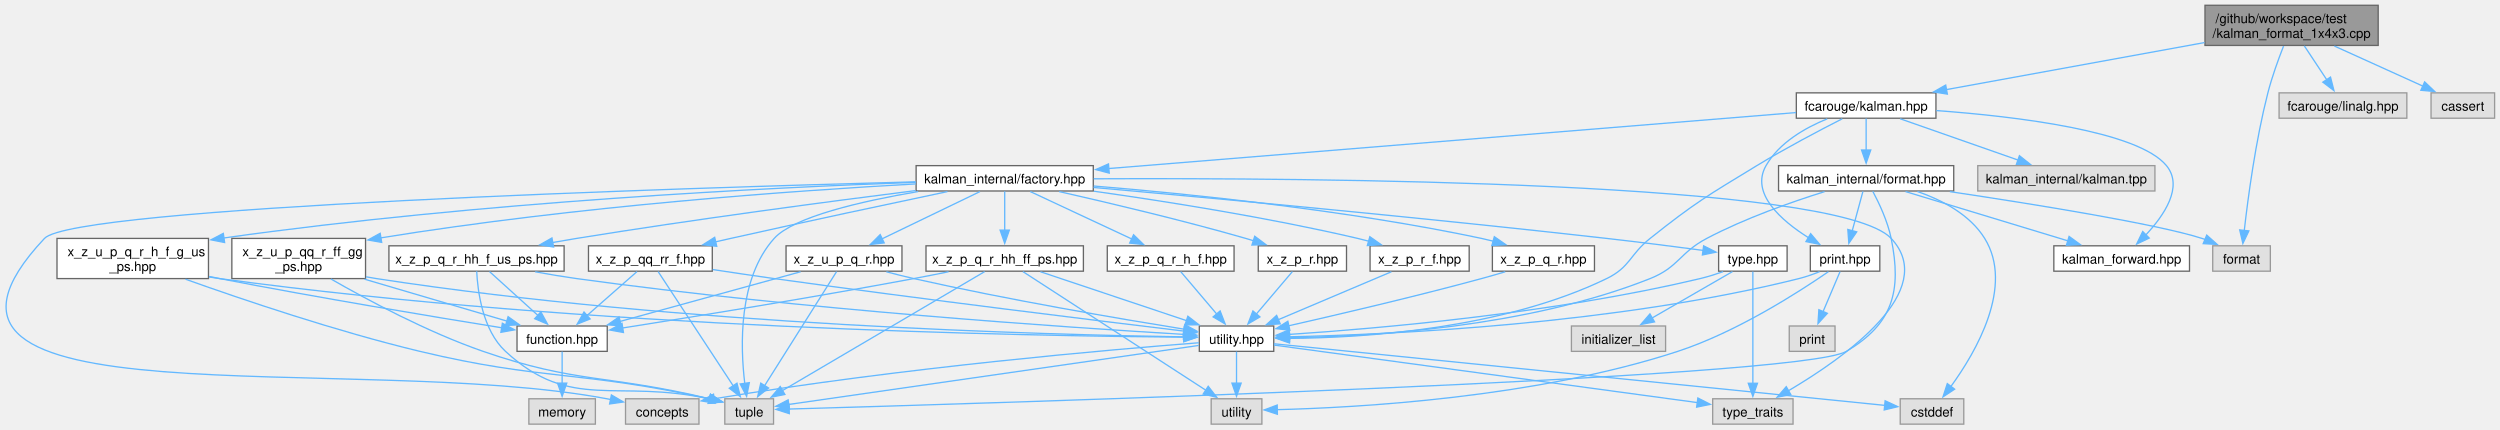
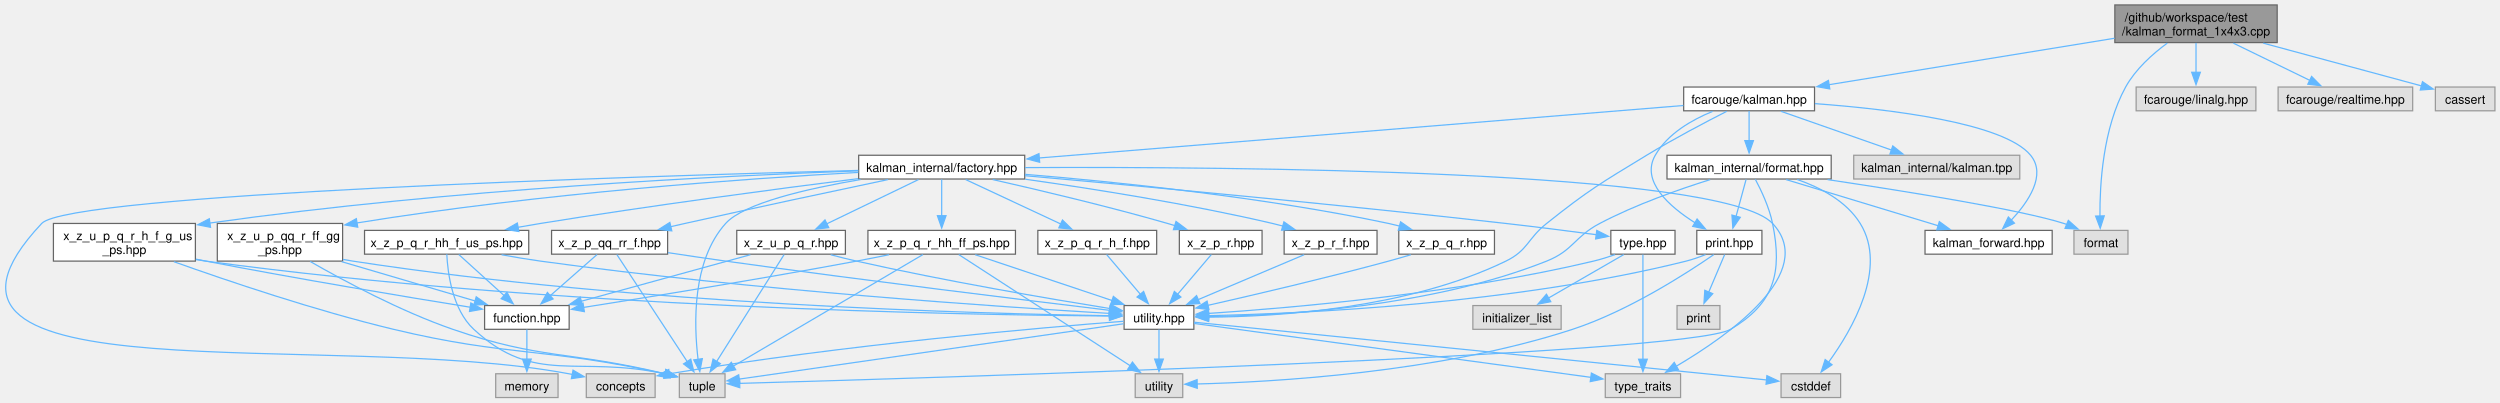
- <svg xmlns="http://www.w3.org/2000/svg" xmlns:xlink="http://www.w3.org/1999/xlink" width="1898pt" height="326pt" viewBox="0.00 0.00 1897.80 326.00">
+ <svg xmlns="http://www.w3.org/2000/svg" xmlns:xlink="http://www.w3.org/1999/xlink" width="2025pt" height="326pt" viewBox="0.00 0.00 2024.80 326.00">
  <g id="graph0" class="graph" transform="scale(1 1) rotate(0) translate(4 322)">
    <g id="Node000001" class="node">
      <g id="a_Node000001">
        <a xlink:title=" ">
-           <polygon fill="#999999" stroke="#666666" points="1801.42,-318 1669.92,-318 1669.92,-287.5 1801.42,-287.5 1801.42,-318" />
-           <text text-anchor="start" x="1677.92" y="-304.5" font-family="Helvetica,sans-Serif" font-size="10.00">/github/workspace/test</text>
-           <text text-anchor="middle" x="1735.67" y="-293.25" font-family="Helvetica,sans-Serif" font-size="10.00">/kalman_format_1x4x3.cpp</text>
+           <polygon fill="#999999" stroke="#666666" points="1840.42,-318 1708.92,-318 1708.92,-287.5 1840.42,-287.5 1840.42,-318" />
+           <text text-anchor="start" x="1716.92" y="-304.5" font-family="Helvetica,sans-Serif" font-size="10.00">/github/workspace/test</text>
+           <text text-anchor="middle" x="1774.67" y="-293.25" font-family="Helvetica,sans-Serif" font-size="10.00">/kalman_format_1x4x3.cpp</text>
        </a>
      </g>
    </g>
    <g id="Node000002" class="node">
      <g id="a_Node000002">
        <a xlink:href="kalman_8hpp.xhtml" target="_top" xlink:title="The Kalman filter class and library top-level header.">
          <polygon fill="white" stroke="#666666" points="1465.67,-251.5 1359.67,-251.5 1359.67,-232.25 1465.67,-232.25 1465.67,-251.5" />
          <text text-anchor="middle" x="1412.67" y="-238" font-family="Helvetica,sans-Serif" font-size="10.00">fcarouge/kalman.hpp</text>
        </a>
      </g>
    </g>
    <g id="edge1_Node000001_Node000002" class="edge">
      <g id="a_edge1_Node000001_Node000002">
        <a xlink:title=" ">
-           <path fill="none" stroke="#63b8ff" d="M1669.53,-289.69C1612.03,-279.21 1529.41,-264.15 1473.52,-253.97" />
-           <polygon fill="#63b8ff" stroke="#63b8ff" points="1474.33,-250.55 1463.86,-252.2 1473.07,-257.44 1474.33,-250.55" />
+           <path fill="none" stroke="#63b8ff" d="M1708.7,-291.02C1642.87,-280.31 1542.37,-263.97 1477.09,-253.35" />
+           <polygon fill="#63b8ff" stroke="#63b8ff" points="1478.05,-249.96 1467.62,-251.81 1476.93,-256.87 1478.05,-249.96" />
        </a>
      </g>
    </g>
    <g id="Node000028" class="node">
      <g id="a_Node000028">
        <a xlink:title=" ">
          <polygon fill="#e0e0e0" stroke="#999999" points="1719.55,-135.38 1675.8,-135.38 1675.8,-116.12 1719.55,-116.12 1719.55,-135.38" />
          <text text-anchor="middle" x="1697.67" y="-121.88" font-family="Helvetica,sans-Serif" font-size="10.00">format</text>
        </a>
      </g>
    </g>
-     <g id="edge65_Node000001_Node000028" class="edge">
-       <g id="a_edge65_Node000001_Node000028">
-         <a xlink:title=" ">
-           <path fill="none" stroke="#63b8ff" d="M1729.58,-287.02C1725.69,-277.13 1720.81,-263.71 1717.67,-251.5 1708.33,-215.14 1702.54,-171.63 1699.73,-146.79" />
-           <polygon fill="#63b8ff" stroke="#63b8ff" points="1703.24,-146.71 1698.69,-137.14 1696.28,-147.46 1703.24,-146.71" />
+     <g id="edge66_Node000001_Node000028" class="edge">
+       <g id="a_edge66_Node000001_Node000028">
+         <a xlink:title=" ">
+           <path fill="none" stroke="#63b8ff" d="M1751.42,-287.09C1739.41,-278.26 1725.63,-265.94 1717.67,-251.5 1699.29,-218.14 1696.65,-172.63 1696.85,-146.81" />
+           <polygon fill="#63b8ff" stroke="#63b8ff" points="1700.34,-147.16 1697.09,-137.08 1693.34,-146.98 1700.34,-147.16" />
        </a>
      </g>
    </g>
    <g id="Node000030" class="node">
      <g id="a_Node000030">
        <a xlink:title=" ">
          <polygon fill="#e0e0e0" stroke="#999999" points="1823.17,-251.5 1726.17,-251.5 1726.17,-232.25 1823.17,-232.25 1823.17,-251.5" />
          <text text-anchor="middle" x="1774.67" y="-238" font-family="Helvetica,sans-Serif" font-size="10.00">fcarouge/linalg.hpp</text>
        </a>
      </g>
    </g>
    <g id="edge63_Node000001_Node000030" class="edge">
      <g id="a_edge63_Node000001_Node000030">
        <a xlink:title=" ">
-           <path fill="none" stroke="#63b8ff" d="M1745.32,-287.2C1750.45,-279.44 1756.83,-269.81 1762.33,-261.51" />
-           <polygon fill="#63b8ff" stroke="#63b8ff" points="1765.22,-263.48 1767.83,-253.21 1759.39,-259.62 1765.22,-263.48" />
+           <path fill="none" stroke="#63b8ff" d="M1774.67,-287.2C1774.67,-279.96 1774.67,-271.09 1774.67,-263.19" />
+           <polygon fill="#63b8ff" stroke="#63b8ff" points="1778.18,-263.46 1774.67,-253.46 1771.18,-263.46 1778.18,-263.46" />
        </a>
      </g>
    </g>
    <g id="Node000031" class="node">
      <g id="a_Node000031">
        <a xlink:title=" ">
-           <polygon fill="#e0e0e0" stroke="#999999" points="1889.8,-251.5 1841.55,-251.5 1841.55,-232.25 1889.8,-232.25 1889.8,-251.5" />
-           <text text-anchor="middle" x="1865.67" y="-238" font-family="Helvetica,sans-Serif" font-size="10.00">cassert</text>
+           <polygon fill="#e0e0e0" stroke="#999999" points="1950.17,-251.5 1841.17,-251.5 1841.17,-232.25 1950.17,-232.25 1950.17,-251.5" />
+           <text text-anchor="middle" x="1895.67" y="-238" font-family="Helvetica,sans-Serif" font-size="10.00">fcarouge/realtime.hpp</text>
        </a>
      </g>
    </g>
    <g id="edge64_Node000001_Node000031" class="edge">
      <g id="a_edge64_Node000001_Node000031">
        <a xlink:title=" ">
-           <path fill="none" stroke="#63b8ff" d="M1768.14,-287.05C1788.7,-277.73 1815.11,-265.77 1835.26,-256.65" />
-           <polygon fill="#63b8ff" stroke="#63b8ff" points="1836.69,-259.84 1844.36,-252.53 1833.81,-253.47 1836.69,-259.84" />
+           <path fill="none" stroke="#63b8ff" d="M1804.9,-287.05C1823.85,-277.82 1848.16,-266 1866.85,-256.9" />
+           <polygon fill="#63b8ff" stroke="#63b8ff" points="1868.3,-260.09 1875.76,-252.57 1865.23,-253.79 1868.3,-260.09" />
+         </a>
+       </g>
+     </g>
+     <g id="Node000032" class="node">
+       <g id="a_Node000032">
+         <a xlink:title=" ">
+           <polygon fill="#e0e0e0" stroke="#999999" points="2016.8,-251.5 1968.55,-251.5 1968.55,-232.25 2016.8,-232.25 2016.8,-251.5" />
+           <text text-anchor="middle" x="1992.67" y="-238" font-family="Helvetica,sans-Serif" font-size="10.00">cassert</text>
+         </a>
+       </g>
+     </g>
+     <g id="edge65_Node000001_Node000032" class="edge">
+       <g id="a_edge65_Node000001_Node000032">
+         <a xlink:title=" ">
+           <path fill="none" stroke="#63b8ff" d="M1829.12,-287.05C1869.23,-276.21 1922.62,-261.79 1957.31,-252.42" />
+           <polygon fill="#63b8ff" stroke="#63b8ff" points="1958.11,-255.83 1966.86,-249.85 1956.29,-249.08 1958.11,-255.83" />
        </a>
      </g>
    </g>
    <g id="Node000003" class="node">
      <g id="a_Node000003">
        <a xlink:href="kalman__forward_8hpp.xhtml" target="_top" xlink:title="Authoritative forward declaration header.">
          <polygon fill="white" stroke="#666666" points="1658.17,-135.38 1555.17,-135.38 1555.17,-116.12 1658.17,-116.12 1658.17,-135.38" />
          <text text-anchor="middle" x="1606.67" y="-121.88" font-family="Helvetica,sans-Serif" font-size="10.00">kalman_forward.hpp</text>
        </a>
      </g>
    </g>
    <g id="edge2_Node000002_Node000003" class="edge">
      <g id="a_edge2_Node000002_Node000003">
        <a xlink:title=" ">
          <path fill="none" stroke="#63b8ff" d="M1466,-238.05C1526.31,-233.62 1618.98,-222.6 1640.67,-196.25 1653.81,-180.3 1638.88,-158.43 1624.88,-143.51" />
          <polygon fill="#63b8ff" stroke="#63b8ff" points="1627.59,-141.26 1618.03,-136.69 1622.65,-146.23 1627.59,-141.26" />
        </a>
      </g>
    </g>
    <g id="Node000004" class="node">
      <g id="a_Node000004">
        <a xlink:href="factory_8hpp.xhtml" target="_top" xlink:title=" ">
          <polygon fill="white" stroke="#666666" points="825.92,-196.25 691.42,-196.25 691.42,-177 825.92,-177 825.92,-196.25" />
          <text text-anchor="middle" x="758.67" y="-182.75" font-family="Helvetica,sans-Serif" font-size="10.00">kalman_internal/factory.hpp</text>
        </a>
      </g>
    </g>
    <g id="edge3_Node000002_Node000004" class="edge">
      <g id="a_edge3_Node000002_Node000004">
        <a xlink:title=" ">
          <path fill="none" stroke="#63b8ff" d="M1359.43,-236.54C1244.53,-227.18 972.79,-205.06 837.73,-194.06" />
          <polygon fill="#63b8ff" stroke="#63b8ff" points="838.03,-190.57 827.78,-193.25 837.46,-197.55 838.03,-190.57" />
        </a>
      </g>
    </g>
    <g id="Node000006" class="node">
      <g id="a_Node000006">
        <a xlink:href="utility_8hpp.xhtml" target="_top" xlink:title=" ">
          <polygon fill="white" stroke="#666666" points="962.92,-74.5 906.42,-74.5 906.42,-55.25 962.92,-55.25 962.92,-74.5" />
          <text text-anchor="middle" x="934.67" y="-61" font-family="Helvetica,sans-Serif" font-size="10.00">utility.hpp</text>
        </a>
      </g>
    </g>
    <g id="edge61_Node000002_Node000006" class="edge">
      <g id="a_edge61_Node000002_Node000006">
        <a xlink:title=" ">
          <path fill="none" stroke="#63b8ff" d="M1394.56,-231.83C1377.54,-223.17 1351.49,-209.5 1329.67,-196.25 1292.43,-173.62 1282.77,-168.14 1248.67,-141 1233.05,-128.56 1233.64,-119.22 1215.67,-110.5 1136.43,-72.05 1031.25,-65.51 974.71,-65.09" />
          <polygon fill="#63b8ff" stroke="#63b8ff" points="974.92,-61.59 964.92,-65.08 974.92,-68.59 974.92,-61.59" />
        </a>
      </g>
    </g>
    <g id="Node000025" class="node">
      <g id="a_Node000025">
        <a xlink:href="format_8hpp.xhtml" target="_top" xlink:title="Formatting support for the Kalman filter.">
          <polygon fill="white" stroke="#666666" points="1479.17,-196.25 1346.17,-196.25 1346.17,-177 1479.17,-177 1479.17,-196.25" />
          <text text-anchor="middle" x="1412.67" y="-182.75" font-family="Helvetica,sans-Serif" font-size="10.00">kalman_internal/format.hpp</text>
        </a>
      </g>
    </g>
    <g id="edge50_Node000002_Node000025" class="edge">
      <g id="a_edge50_Node000002_Node000025">
        <a xlink:title=" ">
          <path fill="none" stroke="#63b8ff" d="M1412.67,-232.08C1412.67,-225.57 1412.67,-216.42 1412.67,-208.12" />
          <polygon fill="#63b8ff" stroke="#63b8ff" points="1416.18,-208.12 1412.67,-198.12 1409.18,-208.12 1416.18,-208.12" />
        </a>
      </g>
    </g>
    <g id="Node000026" class="node">
      <g id="a_Node000026">
        <a xlink:href="print_8hpp.xhtml" target="_top" xlink:title=" ">
          <polygon fill="white" stroke="#666666" points="1423.05,-135.38 1370.3,-135.38 1370.3,-116.12 1423.05,-116.12 1423.05,-135.38" />
          <text text-anchor="middle" x="1396.67" y="-121.88" font-family="Helvetica,sans-Serif" font-size="10.00">print.hpp</text>
        </a>
      </g>
    </g>
    <g id="edge60_Node000002_Node000026" class="edge">
      <g id="a_edge60_Node000002_Node000026">
        <a xlink:title=" ">
          <path fill="none" stroke="#63b8ff" d="M1383.13,-231.79C1366.3,-224.92 1346.63,-213.65 1336.67,-196.25 1324.64,-175.23 1348.03,-154.68 1369.03,-141.45" />
          <polygon fill="#63b8ff" stroke="#63b8ff" points="1370.55,-144.61 1377.37,-136.51 1366.98,-138.59 1370.55,-144.61" />
        </a>
      </g>
    </g>
    <g id="Node000029" class="node">
      <g id="a_Node000029">
        <a xlink:title=" ">
          <polygon fill="#e0e0e0" stroke="#999999" points="1631.92,-196.25 1497.42,-196.25 1497.42,-177 1631.92,-177 1631.92,-196.25" />
          <text text-anchor="middle" x="1564.67" y="-182.75" font-family="Helvetica,sans-Serif" font-size="10.00">kalman_internal/kalman.tpp</text>
        </a>
      </g>
    </g>
    <g id="edge62_Node000002_Node000029" class="edge">
      <g id="a_edge62_Node000002_Node000029">
        <a xlink:title=" ">
          <path fill="none" stroke="#63b8ff" d="M1438.46,-231.84C1463.03,-223.24 1500.26,-210.19 1527.93,-200.5" />
          <polygon fill="#63b8ff" stroke="#63b8ff" points="1529.05,-203.81 1537.34,-197.2 1526.74,-197.21 1529.05,-203.81" />
        </a>
      </g>
    </g>
    <g id="Node000005" class="node">
      <g id="a_Node000005">
        <a xlink:href="type_8hpp.xhtml" target="_top" xlink:title=" ">
          <polygon fill="white" stroke="#666666" points="1352.67,-135.38 1300.67,-135.38 1300.67,-116.12 1352.67,-116.12 1352.67,-135.38" />
          <text text-anchor="middle" x="1326.67" y="-121.88" font-family="Helvetica,sans-Serif" font-size="10.00">type.hpp</text>
        </a>
      </g>
    </g>
    <g id="edge4_Node000004_Node000005" class="edge">
      <g id="a_edge4_Node000004_Node000005">
        <a xlink:title=" ">
          <path fill="none" stroke="#63b8ff" d="M826.11,-179.68C915.32,-171.68 1077.45,-156.62 1215.67,-141 1240.11,-138.24 1267.51,-134.73 1288.98,-131.88" />
          <polygon fill="#63b8ff" stroke="#63b8ff" points="1289.29,-135.37 1298.74,-130.57 1288.36,-128.43 1289.29,-135.37" />
        </a>
      </g>
    </g>
    <g id="Node000007" class="node">
      <g id="a_Node000007">
        <a xlink:title=" ">
          <polygon fill="#e0e0e0" stroke="#999999" points="526.55,-19.25 470.8,-19.25 470.8,0 526.55,0 526.55,-19.25" />
          <text text-anchor="middle" x="498.67" y="-5.75" font-family="Helvetica,sans-Serif" font-size="10.00">concepts</text>
        </a>
      </g>
    </g>
    <g id="edge47_Node000004_Node000007" class="edge">
      <g id="a_edge47_Node000004_Node000007">
        <a xlink:title=" ">
          <path fill="none" stroke="#63b8ff" d="M690.93,-183.96C514.36,-179.31 52.14,-164.88 29.67,-141 -105.54,2.74 262.7,-55.55 456.67,-19.25 457.67,-19.06 458.67,-18.87 459.69,-18.68" />
          <polygon fill="#63b8ff" stroke="#63b8ff" points="460.07,-22.17 469.2,-16.81 458.71,-15.3 460.07,-22.17" />
        </a>
      </g>
    </g>
    <g id="Node000009" class="node">
      <g id="a_Node000009">
        <a xlink:title=" ">
          <polygon fill="#e0e0e0" stroke="#999999" points="583.17,-19.25 546.17,-19.25 546.17,0 583.17,0 583.17,-19.25" />
          <text text-anchor="middle" x="564.67" y="-5.75" font-family="Helvetica,sans-Serif" font-size="10.00">tuple</text>
        </a>
      </g>
    </g>
    <g id="edge48_Node000004_Node000009" class="edge">
      <g id="a_edge48_Node000004_Node000009">
        <a xlink:title=" ">
          <path fill="none" stroke="#63b8ff" d="M692.95,-176.57C649.68,-169.21 598.41,-157.37 583.67,-141 556.34,-110.63 557.9,-59.16 561.34,-30.83" />
          <polygon fill="#63b8ff" stroke="#63b8ff" points="564.78,-31.49 562.74,-21.09 557.85,-30.49 564.78,-31.49" />
        </a>
      </g>
    </g>
    <g id="Node000010" class="node">
      <g id="a_Node000010">
        <a xlink:title=" ">
          <polygon fill="#e0e0e0" stroke="#999999" points="1357.17,-19.25 1296.17,-19.25 1296.17,0 1357.17,0 1357.17,-19.25" />
          <text text-anchor="middle" x="1326.67" y="-5.75" font-family="Helvetica,sans-Serif" font-size="10.00">type_traits</text>
        </a>
      </g>
    </g>
    <g id="edge49_Node000004_Node000010" class="edge">
      <g id="a_edge49_Node000004_Node000010">
        <a xlink:title=" ">
          <path fill="none" stroke="#63b8ff" d="M826.24,-186.25C988.72,-187.04 1390.92,-184.55 1431.67,-141 1468.75,-101.39 1395.92,-50.22 1353.76,-25.41" />
          <polygon fill="#63b8ff" stroke="#63b8ff" points="1355.51,-22.39 1345.1,-20.45 1352.03,-28.46 1355.51,-22.39" />
        </a>
      </g>
    </g>
    <g id="Node000013" class="node">
      <g id="a_Node000013">
        <a xlink:href="x__z__p__q__r_8hpp.xhtml" target="_top" xlink:title=" ">
          <polygon fill="white" stroke="#666666" points="1206.42,-135.38 1128.92,-135.38 1128.92,-116.12 1206.42,-116.12 1206.42,-135.38" />
          <text text-anchor="middle" x="1167.67" y="-121.88" font-family="Helvetica,sans-Serif" font-size="10.00">x_z_p_q_r.hpp</text>
        </a>
      </g>
    </g>
    <g id="edge13_Node000004_Node000013" class="edge">
      <g id="a_edge13_Node000004_Node000013">
        <a xlink:title=" ">
          <path fill="none" stroke="#63b8ff" d="M826.3,-180.78C899.45,-174.73 1019.23,-162.47 1120.67,-141 1123.62,-140.38 1126.65,-139.65 1129.69,-138.87" />
          <polygon fill="#63b8ff" stroke="#63b8ff" points="1130.39,-142.31 1139.08,-136.25 1128.51,-135.56 1130.39,-142.31" />
        </a>
      </g>
    </g>
    <g id="Node000014" class="node">
      <g id="a_Node000014">
        <a xlink:href="x__z__p__q__r__h__f_8hpp.xhtml" target="_top" xlink:title=" ">
          <polygon fill="white" stroke="#666666" points="932.8,-135.38 836.55,-135.38 836.55,-116.12 932.8,-116.12 932.8,-135.38" />
          <text text-anchor="middle" x="884.67" y="-121.88" font-family="Helvetica,sans-Serif" font-size="10.00">x_z_p_q_r_h_f.hpp</text>
        </a>
      </g>
    </g>
    <g id="edge15_Node000004_Node000014" class="edge">
      <g id="a_edge15_Node000004_Node000014">
        <a xlink:title=" ">
          <path fill="none" stroke="#63b8ff" d="M778.09,-176.55C798.68,-166.93 831.46,-151.62 855.23,-140.51" />
          <polygon fill="#63b8ff" stroke="#63b8ff" points="856.5,-143.78 864.08,-136.37 853.54,-137.44 856.5,-143.78" />
        </a>
      </g>
    </g>
    <g id="Node000015" class="node">
      <g id="a_Node000015">
        <a xlink:href="x__z__p__q__r__hh__f__us__ps_8hpp.xhtml" target="_top" xlink:title=" ">
          <polygon fill="white" stroke="#666666" points="424.17,-135.38 291.17,-135.38 291.17,-116.12 424.17,-116.12 424.17,-135.38" />
          <text text-anchor="middle" x="357.67" y="-121.88" font-family="Helvetica,sans-Serif" font-size="10.00">x_z_p_q_r_hh_f_us_ps.hpp</text>
        </a>
      </g>
    </g>
    <g id="edge17_Node000004_Node000015" class="edge">
      <g id="a_edge17_Node000004_Node000015">
        <a xlink:title=" ">
          <path fill="none" stroke="#63b8ff" d="M691,-177.31C625.15,-168.99 522.36,-155.39 433.67,-141 427.71,-140.03 421.5,-138.96 415.3,-137.86" />
          <polygon fill="#63b8ff" stroke="#63b8ff" points="416.19,-134.47 405.72,-136.12 414.94,-141.35 416.19,-134.47" />
        </a>
      </g>
    </g>
    <g id="Node000018" class="node">
      <g id="a_Node000018">
        <a xlink:href="x__z__p__q__r__hh__ff__ps_8hpp.xhtml" target="_top" xlink:title=" ">
          <polygon fill="white" stroke="#666666" points="818.42,-135.38 698.92,-135.38 698.92,-116.12 818.42,-116.12 818.42,-135.38" />
          <text text-anchor="middle" x="758.67" y="-121.88" font-family="Helvetica,sans-Serif" font-size="10.00">x_z_p_q_r_hh_ff_ps.hpp</text>
        </a>
      </g>
    </g>
    <g id="edge22_Node000004_Node000018" class="edge">
      <g id="a_edge22_Node000004_Node000018">
        <a xlink:title=" ">
          <path fill="none" stroke="#63b8ff" d="M758.67,-176.68C758.67,-168.9 758.67,-157.33 758.67,-147.28" />
          <polygon fill="#63b8ff" stroke="#63b8ff" points="762.18,-147.29 758.67,-137.29 755.18,-147.29 762.18,-147.29" />
        </a>
      </g>
    </g>
    <g id="Node000019" class="node">
      <g id="a_Node000019">
        <a xlink:href="x__z__p__qq__rr__f_8hpp.xhtml" target="_top" xlink:title=" ">
          <polygon fill="white" stroke="#666666" points="536.67,-135.38 442.67,-135.38 442.67,-116.12 536.67,-116.12 536.67,-135.38" />
          <text text-anchor="middle" x="489.67" y="-121.88" font-family="Helvetica,sans-Serif" font-size="10.00">x_z_p_qq_rr_f.hpp</text>
        </a>
      </g>
    </g>
    <g id="edge27_Node000004_Node000019" class="edge">
      <g id="a_edge27_Node000004_Node000019">
        <a xlink:title=" ">
          <path fill="none" stroke="#63b8ff" d="M715.2,-176.54C673.09,-167.68 607.44,-153.72 550.67,-141 546.9,-140.15 542.99,-139.27 539.07,-138.37" />
          <polygon fill="#63b8ff" stroke="#63b8ff" points="540.05,-135 529.52,-136.17 538.48,-141.83 540.05,-135" />
        </a>
      </g>
    </g>
    <g id="Node000020" class="node">
      <g id="a_Node000020">
        <a xlink:href="x__z__p__r_8hpp.xhtml" target="_top" xlink:title=" ">
          <polygon fill="white" stroke="#666666" points="1018.17,-135.38 951.17,-135.38 951.17,-116.12 1018.17,-116.12 1018.17,-135.38" />
          <text text-anchor="middle" x="984.67" y="-121.88" font-family="Helvetica,sans-Serif" font-size="10.00">x_z_p_r.hpp</text>
        </a>
      </g>
    </g>
    <g id="edge31_Node000004_Node000020" class="edge">
      <g id="a_edge31_Node000004_Node000020">
        <a xlink:title=" ">
          <path fill="none" stroke="#63b8ff" d="M799.99,-176.55C837.24,-168.14 893.43,-154.85 941.67,-141 943.63,-140.44 945.63,-139.84 947.65,-139.23" />
          <polygon fill="#63b8ff" stroke="#63b8ff" points="948.48,-142.64 956.96,-136.29 946.37,-135.96 948.48,-142.64" />
        </a>
      </g>
    </g>
    <g id="Node000021" class="node">
      <g id="a_Node000021">
        <a xlink:href="x__z__p__r__f_8hpp.xhtml" target="_top" xlink:title=" ">
          <polygon fill="white" stroke="#666666" points="1111.3,-135.38 1036.05,-135.38 1036.05,-116.12 1111.3,-116.12 1111.3,-135.38" />
          <text text-anchor="middle" x="1073.67" y="-121.88" font-family="Helvetica,sans-Serif" font-size="10.00">x_z_p_r_f.hpp</text>
        </a>
      </g>
    </g>
    <g id="edge33_Node000004_Node000021" class="edge">
      <g id="a_edge33_Node000004_Node000021">
        <a xlink:title=" ">
          <path fill="none" stroke="#63b8ff" d="M826.34,-176.83C880.81,-169.16 959.16,-156.79 1026.67,-141 1029.44,-140.35 1032.27,-139.64 1035.12,-138.88" />
          <polygon fill="#63b8ff" stroke="#63b8ff" points="1035.88,-142.3 1044.54,-136.2 1033.97,-135.56 1035.88,-142.3" />
        </a>
      </g>
    </g>
    <g id="Node000022" class="node">
      <g id="a_Node000022">
        <a xlink:href="x__z__u__p__q__r_8hpp.xhtml" target="_top" xlink:title=" ">
          <polygon fill="white" stroke="#666666" points="680.67,-135.38 592.67,-135.38 592.67,-116.12 680.67,-116.12 680.67,-135.38" />
          <text text-anchor="middle" x="636.67" y="-121.88" font-family="Helvetica,sans-Serif" font-size="10.00">x_z_u_p_q_r.hpp</text>
        </a>
      </g>
    </g>
    <g id="edge35_Node000004_Node000022" class="edge">
      <g id="a_edge35_Node000004_Node000022">
        <a xlink:title=" ">
          <path fill="none" stroke="#63b8ff" d="M739.88,-176.55C720.03,-166.98 688.49,-151.75 665.49,-140.66" />
          <polygon fill="#63b8ff" stroke="#63b8ff" points="667.18,-137.59 656.65,-136.39 664.14,-143.89 667.18,-137.59" />
        </a>
      </g>
    </g>
    <g id="Node000023" class="node">
      <g id="a_Node000023">
        <a xlink:href="x__z__u__p__q__r__h__f__g__us__ps_8hpp.xhtml" target="_top" xlink:title=" ">
          <polygon fill="white" stroke="#666666" points="154.17,-141 39.17,-141 39.17,-110.5 154.17,-110.5 154.17,-141" />
          <text text-anchor="start" x="47.17" y="-127.5" font-family="Helvetica,sans-Serif" font-size="10.00">x_z_u_p_q_r_h_f_g_us</text>
          <text text-anchor="middle" x="96.67" y="-116.25" font-family="Helvetica,sans-Serif" font-size="10.00">_ps.hpp</text>
        </a>
      </g>
    </g>
    <g id="edge39_Node000004_Node000023" class="edge">
      <g id="a_edge39_Node000004_Node000023">
        <a xlink:title=" ">
          <path fill="none" stroke="#63b8ff" d="M691.31,-183.61C582.64,-179.69 361.79,-168.98 165.92,-141.34" />
          <polygon fill="#63b8ff" stroke="#63b8ff" points="166.43,-137.88 156.04,-139.93 165.44,-144.81 166.43,-137.88" />
        </a>
      </g>
    </g>
    <g id="Node000024" class="node">
      <g id="a_Node000024">
        <a xlink:href="x__z__u__p__qq__r__ff__gg__ps_8hpp.xhtml" target="_top" xlink:title=" ">
          <polygon fill="white" stroke="#666666" points="273.42,-141 171.92,-141 171.92,-110.5 273.42,-110.5 273.42,-141" />
          <text text-anchor="start" x="179.92" y="-127.5" font-family="Helvetica,sans-Serif" font-size="10.00">x_z_u_p_qq_r_ff_gg</text>
          <text text-anchor="middle" x="222.67" y="-116.25" font-family="Helvetica,sans-Serif" font-size="10.00">_ps.hpp</text>
        </a>
      </g>
    </g>
    <g id="edge43_Node000004_Node000024" class="edge">
      <g id="a_edge43_Node000004_Node000024">
        <a xlink:title=" ">
          <path fill="none" stroke="#63b8ff" d="M691.14,-182.37C600.62,-177.33 434.83,-165.72 284.97,-141.41" />
          <polygon fill="#63b8ff" stroke="#63b8ff" points="285.68,-137.98 275.24,-139.81 284.54,-144.89 285.68,-137.98" />
        </a>
      </g>
    </g>
    <g id="edge5_Node000005_Node000006" class="edge">
      <g id="a_edge5_Node000005_Node000006">
        <a xlink:title=" ">
          <path fill="none" stroke="#63b8ff" d="M1304.09,-115.75C1298.47,-113.77 1292.41,-111.87 1286.67,-110.5 1175.55,-83.99 1040.7,-72.47 974.82,-68.13" />
          <polygon fill="#63b8ff" stroke="#63b8ff" points="975.05,-64.64 964.85,-67.5 974.61,-71.63 975.05,-64.64" />
        </a>
      </g>
    </g>
    <g id="edge12_Node000005_Node000010" class="edge">
      <g id="a_edge12_Node000005_Node000010">
        <a xlink:title=" ">
          <path fill="none" stroke="#63b8ff" d="M1326.67,-115.79C1326.67,-97.63 1326.67,-56.04 1326.67,-30.95" />
          <polygon fill="#63b8ff" stroke="#63b8ff" points="1330.18,-31.05 1326.67,-21.05 1323.18,-31.05 1330.18,-31.05" />
        </a>
      </g>
    </g>
    <g id="Node000012" class="node">
      <g id="a_Node000012">
        <a xlink:title=" ">
          <polygon fill="#e0e0e0" stroke="#999999" points="1260.42,-74.5 1188.92,-74.5 1188.92,-55.25 1260.42,-55.25 1260.42,-74.5" />
          <text text-anchor="middle" x="1224.67" y="-61" font-family="Helvetica,sans-Serif" font-size="10.00">initializer_list</text>
        </a>
      </g>
    </g>
    <g id="edge11_Node000005_Node000012" class="edge">
      <g id="a_edge11_Node000005_Node000012">
        <a xlink:title=" ">
          <path fill="none" stroke="#63b8ff" d="M1311.18,-115.81C1295.01,-106.47 1269.37,-91.67 1250.2,-80.61" />
          <polygon fill="#63b8ff" stroke="#63b8ff" points="1252.03,-77.63 1241.62,-75.66 1248.53,-83.69 1252.03,-77.63" />
        </a>
      </g>
    </g>
    <g id="edge6_Node000006_Node000007" class="edge">
      <g id="a_edge6_Node000006_Node000007">
        <a xlink:title=" ">
          <path fill="none" stroke="#63b8ff" d="M906.05,-61.77C842.08,-56.83 682.51,-43.2 538.08,-19.27" />
          <polygon fill="#63b8ff" stroke="#63b8ff" points="538.76,-15.84 528.32,-17.63 537.6,-22.74 538.76,-15.84" />
        </a>
      </g>
    </g>
    <g id="Node000008" class="node">
      <g id="a_Node000008">
        <a xlink:title=" ">
          <polygon fill="#e0e0e0" stroke="#999999" points="1486.8,-19.25 1438.55,-19.25 1438.55,0 1486.8,0 1486.8,-19.25" />
          <text text-anchor="middle" x="1462.67" y="-5.75" font-family="Helvetica,sans-Serif" font-size="10.00">cstddef</text>
        </a>
      </g>
    </g>
    <g id="edge7_Node000006_Node000008" class="edge">
      <g id="a_edge7_Node000006_Node000008">
        <a xlink:title=" ">
          <path fill="none" stroke="#63b8ff" d="M963.06,-61.01C1052.41,-52 1327.76,-24.23 1426.76,-14.25" />
          <polygon fill="#63b8ff" stroke="#63b8ff" points="1427.09,-17.73 1436.69,-13.25 1426.39,-10.77 1427.09,-17.73" />
        </a>
      </g>
    </g>
    <g id="edge8_Node000006_Node000009" class="edge">
      <g id="a_edge8_Node000006_Node000009">
        <a xlink:title=" ">
          <path fill="none" stroke="#63b8ff" d="M905.95,-59.74C837.25,-49.85 664.02,-24.92 594.36,-14.9" />
          <polygon fill="#63b8ff" stroke="#63b8ff" points="595.25,-11.49 584.85,-13.53 594.25,-18.42 595.25,-11.49" />
        </a>
      </g>
    </g>
    <g id="edge9_Node000006_Node000010" class="edge">
      <g id="a_edge9_Node000006_Node000010">
        <a xlink:title=" ">
          <path fill="none" stroke="#63b8ff" d="M963.18,-60C1031.44,-50.73 1204.54,-27.22 1284.73,-16.32" />
          <polygon fill="#63b8ff" stroke="#63b8ff" points="1284.92,-19.83 1294.36,-15.02 1283.98,-12.89 1284.92,-19.83" />
        </a>
      </g>
    </g>
    <g id="Node000011" class="node">
      <g id="a_Node000011">
        <a xlink:title=" ">
          <polygon fill="#e0e0e0" stroke="#999999" points="953.92,-19.25 915.42,-19.25 915.42,0 953.92,0 953.92,-19.25" />
          <text text-anchor="middle" x="934.67" y="-5.75" font-family="Helvetica,sans-Serif" font-size="10.00">utility</text>
        </a>
      </g>
    </g>
    <g id="edge10_Node000006_Node000011" class="edge">
      <g id="a_edge10_Node000006_Node000011">
        <a xlink:title=" ">
          <path fill="none" stroke="#63b8ff" d="M934.67,-55.08C934.67,-48.57 934.67,-39.42 934.67,-31.12" />
          <polygon fill="#63b8ff" stroke="#63b8ff" points="938.18,-31.12 934.67,-21.12 931.18,-31.12 938.18,-31.12" />
        </a>
      </g>
    </g>
    <g id="edge14_Node000013_Node000006" class="edge">
      <g id="a_edge14_Node000013_Node000006">
        <a xlink:title=" ">
          <path fill="none" stroke="#63b8ff" d="M1138.67,-115.66C1132.73,-113.89 1126.52,-112.09 1120.67,-110.5 1070.43,-96.87 1011.96,-83.2 974.19,-74.65" />
          <polygon fill="#63b8ff" stroke="#63b8ff" points="975.17,-71.28 964.64,-72.49 973.63,-78.11 975.17,-71.28" />
        </a>
      </g>
    </g>
    <g id="edge16_Node000014_Node000006" class="edge">
      <g id="a_edge16_Node000014_Node000006">
        <a xlink:title=" ">
          <path fill="none" stroke="#63b8ff" d="M892.27,-115.81C899.54,-107.25 910.7,-94.1 919.75,-83.45" />
          <polygon fill="#63b8ff" stroke="#63b8ff" points="922.22,-85.94 926.03,-76.05 916.89,-81.41 922.22,-85.94" />
        </a>
      </g>
    </g>
    <g id="edge20_Node000015_Node000006" class="edge">
      <g id="a_edge20_Node000015_Node000006">
        <a xlink:title=" ">
          <path fill="none" stroke="#63b8ff" d="M402.17,-115.66C412.48,-113.76 423.44,-111.91 433.67,-110.5 604.31,-86.96 809.45,-73.2 894.6,-68.13" />
          <polygon fill="#63b8ff" stroke="#63b8ff" points="894.75,-71.62 904.53,-67.54 894.34,-64.64 894.75,-71.62" />
        </a>
      </g>
    </g>
    <g id="edge21_Node000015_Node000009" class="edge">
      <g id="a_edge21_Node000015_Node000009">
        <a xlink:title=" ">
          <path fill="none" stroke="#63b8ff" d="M357.81,-116.06C358.52,-101.31 362.19,-71.39 379.67,-55.25 429.51,-9.24 463.56,-34.72 534.89,-19.08" />
          <polygon fill="#63b8ff" stroke="#63b8ff" points="535.33,-22.57 544.22,-16.81 533.68,-15.77 535.33,-22.57" />
        </a>
      </g>
    </g>
    <g id="Node000016" class="node">
      <g id="a_Node000016">
        <a xlink:href="function_8hpp.xhtml" target="_top" xlink:title=" ">
          <polygon fill="white" stroke="#666666" points="456.92,-74.5 388.42,-74.5 388.42,-55.25 456.92,-55.25 456.92,-74.5" />
          <text text-anchor="middle" x="422.67" y="-61" font-family="Helvetica,sans-Serif" font-size="10.00">function.hpp</text>
        </a>
      </g>
    </g>
    <g id="edge18_Node000015_Node000016" class="edge">
      <g id="a_edge18_Node000015_Node000016">
        <a xlink:title=" ">
          <path fill="none" stroke="#63b8ff" d="M367.55,-115.81C377.28,-106.99 392.4,-93.3 404.34,-82.48" />
          <polygon fill="#63b8ff" stroke="#63b8ff" points="406.53,-85.22 411.59,-75.92 401.83,-80.04 406.53,-85.22" />
        </a>
      </g>
    </g>
    <g id="Node000017" class="node">
      <g id="a_Node000017">
        <a xlink:title=" ">
          <polygon fill="#e0e0e0" stroke="#999999" points="447.92,-19.25 397.42,-19.25 397.42,0 447.92,0 447.92,-19.25" />
          <text text-anchor="middle" x="422.67" y="-5.75" font-family="Helvetica,sans-Serif" font-size="10.00">memory</text>
        </a>
      </g>
    </g>
    <g id="edge19_Node000016_Node000017" class="edge">
      <g id="a_edge19_Node000016_Node000017">
        <a xlink:title=" ">
          <path fill="none" stroke="#63b8ff" d="M422.67,-55.08C422.67,-48.57 422.67,-39.42 422.67,-31.12" />
          <polygon fill="#63b8ff" stroke="#63b8ff" points="426.18,-31.12 422.67,-21.12 419.18,-31.12 426.18,-31.12" />
        </a>
      </g>
    </g>
    <g id="edge24_Node000018_Node000006" class="edge">
      <g id="a_edge24_Node000018_Node000006">
        <a xlink:title=" ">
          <path fill="none" stroke="#63b8ff" d="M785.79,-115.68C815.5,-105.74 863.38,-89.72 896.8,-78.54" />
          <polygon fill="#63b8ff" stroke="#63b8ff" points="897.72,-81.93 906.09,-75.44 895.5,-75.29 897.72,-81.93" />
        </a>
      </g>
    </g>
    <g id="edge25_Node000018_Node000009" class="edge">
      <g id="a_edge25_Node000018_Node000009">
        <a xlink:title=" ">
          <path fill="none" stroke="#63b8ff" d="M743.45,-115.79C710.17,-96.22 630.66,-49.44 589.82,-25.42" />
          <polygon fill="#63b8ff" stroke="#63b8ff" points="591.79,-22.52 581.4,-20.46 588.24,-28.55 591.79,-22.52" />
        </a>
      </g>
    </g>
    <g id="edge26_Node000018_Node000011" class="edge">
      <g id="a_edge26_Node000018_Node000011">
        <a xlink:title=" ">
          <path fill="none" stroke="#63b8ff" d="M772.49,-115.79C802.56,-96.29 874.25,-49.81 911.42,-25.7" />
          <polygon fill="#63b8ff" stroke="#63b8ff" points="913.17,-28.74 919.66,-20.36 909.36,-22.87 913.17,-28.74" />
        </a>
      </g>
    </g>
    <g id="edge23_Node000018_Node000016" class="edge">
      <g id="a_edge23_Node000018_Node000016">
        <a xlink:title=" ">
          <path fill="none" stroke="#63b8ff" d="M716.03,-115.68C707.32,-113.9 698.21,-112.09 689.67,-110.5 612.2,-96.03 521.66,-81.37 468.41,-72.98" />
          <polygon fill="#63b8ff" stroke="#63b8ff" points="469.23,-69.56 458.81,-71.47 468.14,-76.48 469.23,-69.56" />
        </a>
      </g>
    </g>
    <g id="edge29_Node000019_Node000006" class="edge">
      <g id="a_edge29_Node000019_Node000006">
        <a xlink:title=" ">
          <path fill="none" stroke="#63b8ff" d="M536.98,-117.35C551.91,-115.08 568.47,-112.62 583.67,-110.5 696.22,-94.82 829.39,-78.5 894.61,-70.65" />
          <polygon fill="#63b8ff" stroke="#63b8ff" points="894.97,-74.13 904.48,-69.47 894.13,-67.18 894.97,-74.13" />
        </a>
      </g>
    </g>
    <g id="edge30_Node000019_Node000009" class="edge">
      <g id="a_edge30_Node000019_Node000009">
        <a xlink:title=" ">
          <path fill="none" stroke="#63b8ff" d="M495.56,-115.79C507.83,-97.13 536.35,-53.73 552.66,-28.91" />
          <polygon fill="#63b8ff" stroke="#63b8ff" points="555.42,-31.08 557.99,-20.8 549.57,-27.24 555.42,-31.08" />
        </a>
      </g>
    </g>
    <g id="edge28_Node000019_Node000016" class="edge">
      <g id="a_edge28_Node000019_Node000016">
        <a xlink:title=" ">
          <path fill="none" stroke="#63b8ff" d="M479.5,-115.81C469.46,-106.99 453.89,-93.3 441.58,-82.48" />
          <polygon fill="#63b8ff" stroke="#63b8ff" points="443.91,-79.87 434.08,-75.9 439.29,-85.13 443.91,-79.87" />
        </a>
      </g>
    </g>
    <g id="edge32_Node000020_Node000006" class="edge">
      <g id="a_edge32_Node000020_Node000006">
        <a xlink:title=" ">
          <path fill="none" stroke="#63b8ff" d="M977.08,-115.81C969.81,-107.25 958.65,-94.1 949.6,-83.45" />
          <polygon fill="#63b8ff" stroke="#63b8ff" points="952.46,-81.41 943.32,-76.05 947.13,-85.94 952.46,-81.41" />
        </a>
      </g>
    </g>
    <g id="edge34_Node000021_Node000006" class="edge">
      <g id="a_edge34_Node000021_Node000006">
        <a xlink:title=" ">
          <path fill="none" stroke="#63b8ff" d="M1052.26,-115.68C1029.34,-105.97 992.73,-90.46 966.45,-79.33" />
          <polygon fill="#63b8ff" stroke="#63b8ff" points="967.85,-76.13 957.28,-75.45 965.12,-82.57 967.85,-76.13" />
        </a>
      </g>
    </g>
    <g id="edge37_Node000022_Node000006" class="edge">
      <g id="a_edge37_Node000022_Node000006">
        <a xlink:title=" ">
          <path fill="none" stroke="#63b8ff" d="M668.8,-115.66C675.66,-113.84 682.89,-112.03 689.67,-110.5 761.57,-94.32 846.34,-79.9 894.96,-72.07" />
          <polygon fill="#63b8ff" stroke="#63b8ff" points="895.41,-75.55 904.73,-70.51 894.31,-68.63 895.41,-75.55" />
        </a>
      </g>
    </g>
    <g id="edge38_Node000022_Node000009" class="edge">
      <g id="a_edge38_Node000022_Node000009">
        <a xlink:title=" ">
          <path fill="none" stroke="#63b8ff" d="M631.03,-115.79C619.3,-97.21 592.12,-54.12 576.42,-29.25" />
          <polygon fill="#63b8ff" stroke="#63b8ff" points="579.4,-27.41 571.11,-20.82 573.48,-31.14 579.4,-27.41" />
        </a>
      </g>
    </g>
    <g id="edge36_Node000022_Node000016" class="edge">
      <g id="a_edge36_Node000022_Node000016">
        <a xlink:title=" ">
          <path fill="none" stroke="#63b8ff" d="M603.71,-115.68C566.95,-105.57 507.33,-89.16 466.62,-77.97" />
          <polygon fill="#63b8ff" stroke="#63b8ff" points="467.71,-74.64 457.14,-75.36 465.85,-81.38 467.71,-74.64" />
        </a>
      </g>
    </g>
    <g id="edge41_Node000023_Node000006" class="edge">
      <g id="a_edge41_Node000023_Node000006">
        <a xlink:title=" ">
          <path fill="none" stroke="#63b8ff" d="M154.53,-111.73C157.28,-111.28 160,-110.86 162.67,-110.5 441.15,-72.62 780.42,-66.85 894.84,-66.01" />
          <polygon fill="#63b8ff" stroke="#63b8ff" points="894.64,-69.51 904.62,-65.94 894.6,-62.51 894.64,-69.51" />
        </a>
      </g>
    </g>
    <g id="edge42_Node000023_Node000009" class="edge">
      <g id="a_edge42_Node000023_Node000009">
        <a xlink:title=" ">
          <path fill="none" stroke="#63b8ff" d="M136.75,-110.01C180.11,-94.53 251.51,-70.38 314.67,-55.25 408.05,-32.89 436.67,-40.86 534.73,-19.13" />
          <polygon fill="#63b8ff" stroke="#63b8ff" points="535.28,-22.6 544.26,-16.97 533.73,-15.77 535.28,-22.6" />
        </a>
      </g>
    </g>
    <g id="edge40_Node000023_Node000016" class="edge">
      <g id="a_edge40_Node000023_Node000016">
        <a xlink:title=" ">
          <path fill="none" stroke="#63b8ff" d="M154.59,-112.1C157.32,-111.55 160.03,-111.01 162.67,-110.5 237.5,-96.01 324.91,-81.5 376.93,-73.12" />
          <polygon fill="#63b8ff" stroke="#63b8ff" points="377.29,-76.61 386.61,-71.57 376.18,-69.7 377.29,-76.61" />
        </a>
      </g>
    </g>
    <g id="edge45_Node000024_Node000006" class="edge">
      <g id="a_edge45_Node000024_Node000006">
        <a xlink:title=" ">
          <path fill="none" stroke="#63b8ff" d="M273.74,-111.86C276.41,-111.36 279.07,-110.9 281.67,-110.5 512.06,-75.07 792.5,-67.77 894.86,-66.26" />
          <polygon fill="#63b8ff" stroke="#63b8ff" points="894.7,-69.77 904.65,-66.13 894.6,-62.77 894.7,-69.77" />
        </a>
      </g>
    </g>
    <g id="edge46_Node000024_Node000009" class="edge">
      <g id="a_edge46_Node000024_Node000009">
        <a xlink:title=" ">
          <path fill="none" stroke="#63b8ff" d="M247.13,-110.2C274.43,-94.53 320.36,-69.88 362.67,-55.25 433.71,-30.68 457.49,-37.76 534.94,-19.18" />
          <polygon fill="#63b8ff" stroke="#63b8ff" points="535.37,-22.68 544.24,-16.88 533.69,-15.88 535.37,-22.68" />
        </a>
      </g>
    </g>
    <g id="edge44_Node000024_Node000016" class="edge">
      <g id="a_edge44_Node000024_Node000016">
        <a xlink:title=" ">
          <path fill="none" stroke="#63b8ff" d="M272.63,-110.05C305.91,-100.25 349.16,-87.52 380.67,-78.24" />
          <polygon fill="#63b8ff" stroke="#63b8ff" points="381.65,-81.6 390.26,-75.42 379.68,-74.88 381.65,-81.6" />
        </a>
      </g>
    </g>
    <g id="edge51_Node000025_Node000003" class="edge">
      <g id="a_edge51_Node000025_Node000003">
        <a xlink:title=" ">
          <path fill="none" stroke="#63b8ff" d="M1442.56,-176.55C1475.6,-166.53 1529.01,-150.32 1565.88,-139.13" />
          <polygon fill="#63b8ff" stroke="#63b8ff" points="1566.75,-142.52 1575.31,-136.27 1564.72,-135.82 1566.75,-142.52" />
        </a>
      </g>
    </g>
    <g id="edge56_Node000025_Node000006" class="edge">
      <g id="a_edge56_Node000025_Node000006">
        <a xlink:title=" ">
          <path fill="none" stroke="#63b8ff" d="M1381.13,-176.51C1356.12,-168.7 1320.69,-156.3 1291.67,-141 1270.95,-130.07 1270.44,-119.17 1248.67,-110.5 1155.4,-73.35 1035.7,-66.48 974.53,-65.6" />
          <polygon fill="#63b8ff" stroke="#63b8ff" points="974.65,-62.11 964.62,-65.52 974.59,-69.11 974.65,-62.11" />
        </a>
      </g>
    </g>
    <g id="edge57_Node000025_Node000008" class="edge">
      <g id="a_edge57_Node000025_Node000008">
        <a xlink:title=" ">
          <path fill="none" stroke="#63b8ff" d="M1451.62,-176.61C1470.49,-170.06 1491.46,-159.08 1502.67,-141 1525.15,-104.77 1496.21,-54.99 1477.07,-28.66" />
          <polygon fill="#63b8ff" stroke="#63b8ff" points="1479.86,-26.55 1471.02,-20.7 1474.29,-30.78 1479.86,-26.55" />
        </a>
      </g>
    </g>
    <g id="edge59_Node000025_Node000009" class="edge">
      <g id="a_edge59_Node000025_Node000009">
        <a xlink:title=" ">
          <path fill="none" stroke="#63b8ff" d="M1417.73,-176.74C1422.4,-167.98 1429.02,-154.04 1431.67,-141 1439.87,-100.83 1432.92,-76.2 1397.67,-55.25 1362.52,-34.35 740.69,-15.59 595.03,-11.46" />
          <polygon fill="#63b8ff" stroke="#63b8ff" points="595.14,-7.96 585.04,-11.18 594.94,-14.96 595.14,-7.96" />
        </a>
      </g>
    </g>
    <g id="edge52_Node000025_Node000026" class="edge">
      <g id="a_edge52_Node000025_Node000026">
        <a xlink:title=" ">
          <path fill="none" stroke="#63b8ff" d="M1410.24,-176.68C1408.08,-168.73 1404.84,-156.81 1402.07,-146.62" />
          <polygon fill="#63b8ff" stroke="#63b8ff" points="1405.52,-145.97 1399.52,-137.24 1398.77,-147.8 1405.52,-145.97" />
        </a>
      </g>
    </g>
    <g id="edge58_Node000025_Node000028" class="edge">
      <g id="a_edge58_Node000025_Node000028">
        <a xlink:title=" ">
          <path fill="none" stroke="#63b8ff" d="M1476.24,-176.51C1539.8,-167.03 1632.93,-152.07 1667.67,-141 1668.48,-140.74 1669.29,-140.47 1670.1,-140.18" />
          <polygon fill="#63b8ff" stroke="#63b8ff" points="1671.25,-143.5 1679.15,-136.44 1668.57,-137.03 1671.25,-143.5" />
        </a>
      </g>
    </g>
    <g id="edge53_Node000026_Node000006" class="edge">
      <g id="a_edge53_Node000026_Node000006">
        <a xlink:title=" ">
          <path fill="none" stroke="#63b8ff" d="M1377.38,-115.76C1372.36,-113.74 1366.89,-111.81 1361.67,-110.5 1222.53,-75.65 1051.27,-67.98 974.82,-66.32" />
          <polygon fill="#63b8ff" stroke="#63b8ff" points="974.96,-62.82 964.9,-66.13 974.83,-69.82 974.96,-62.82" />
        </a>
      </g>
    </g>
    <g id="edge55_Node000026_Node000011" class="edge">
      <g id="a_edge55_Node000026_Node000011">
        <a xlink:title=" ">
          <path fill="none" stroke="#63b8ff" d="M1384.06,-115.76C1362.02,-100.55 1314.58,-69.96 1269.67,-55.25 1161.7,-19.88 1025.38,-12.48 965.39,-10.98" />
          <polygon fill="#63b8ff" stroke="#63b8ff" points="965.69,-7.49 955.62,-10.78 965.55,-14.49 965.69,-7.49" />
        </a>
      </g>
    </g>
    <g id="Node000027" class="node">
      <g id="a_Node000027">
        <a xlink:title=" ">
          <polygon fill="#e0e0e0" stroke="#999999" points="1389.05,-74.5 1354.3,-74.5 1354.3,-55.25 1389.05,-55.25 1389.05,-74.5" />
          <text text-anchor="middle" x="1371.67" y="-61" font-family="Helvetica,sans-Serif" font-size="10.00">print</text>
        </a>
      </g>
    </g>
    <g id="edge54_Node000026_Node000027" class="edge">
      <g id="a_edge54_Node000026_Node000027">
        <a xlink:title=" ">
          <path fill="none" stroke="#63b8ff" d="M1392.88,-115.81C1389.46,-107.77 1384.33,-95.68 1379.97,-85.41" />
          <polygon fill="#63b8ff" stroke="#63b8ff" points="1383.23,-84.13 1376.1,-76.29 1376.79,-86.87 1383.23,-84.13" />
        </a>
      </g>
    </g>
  </g>
</svg>
